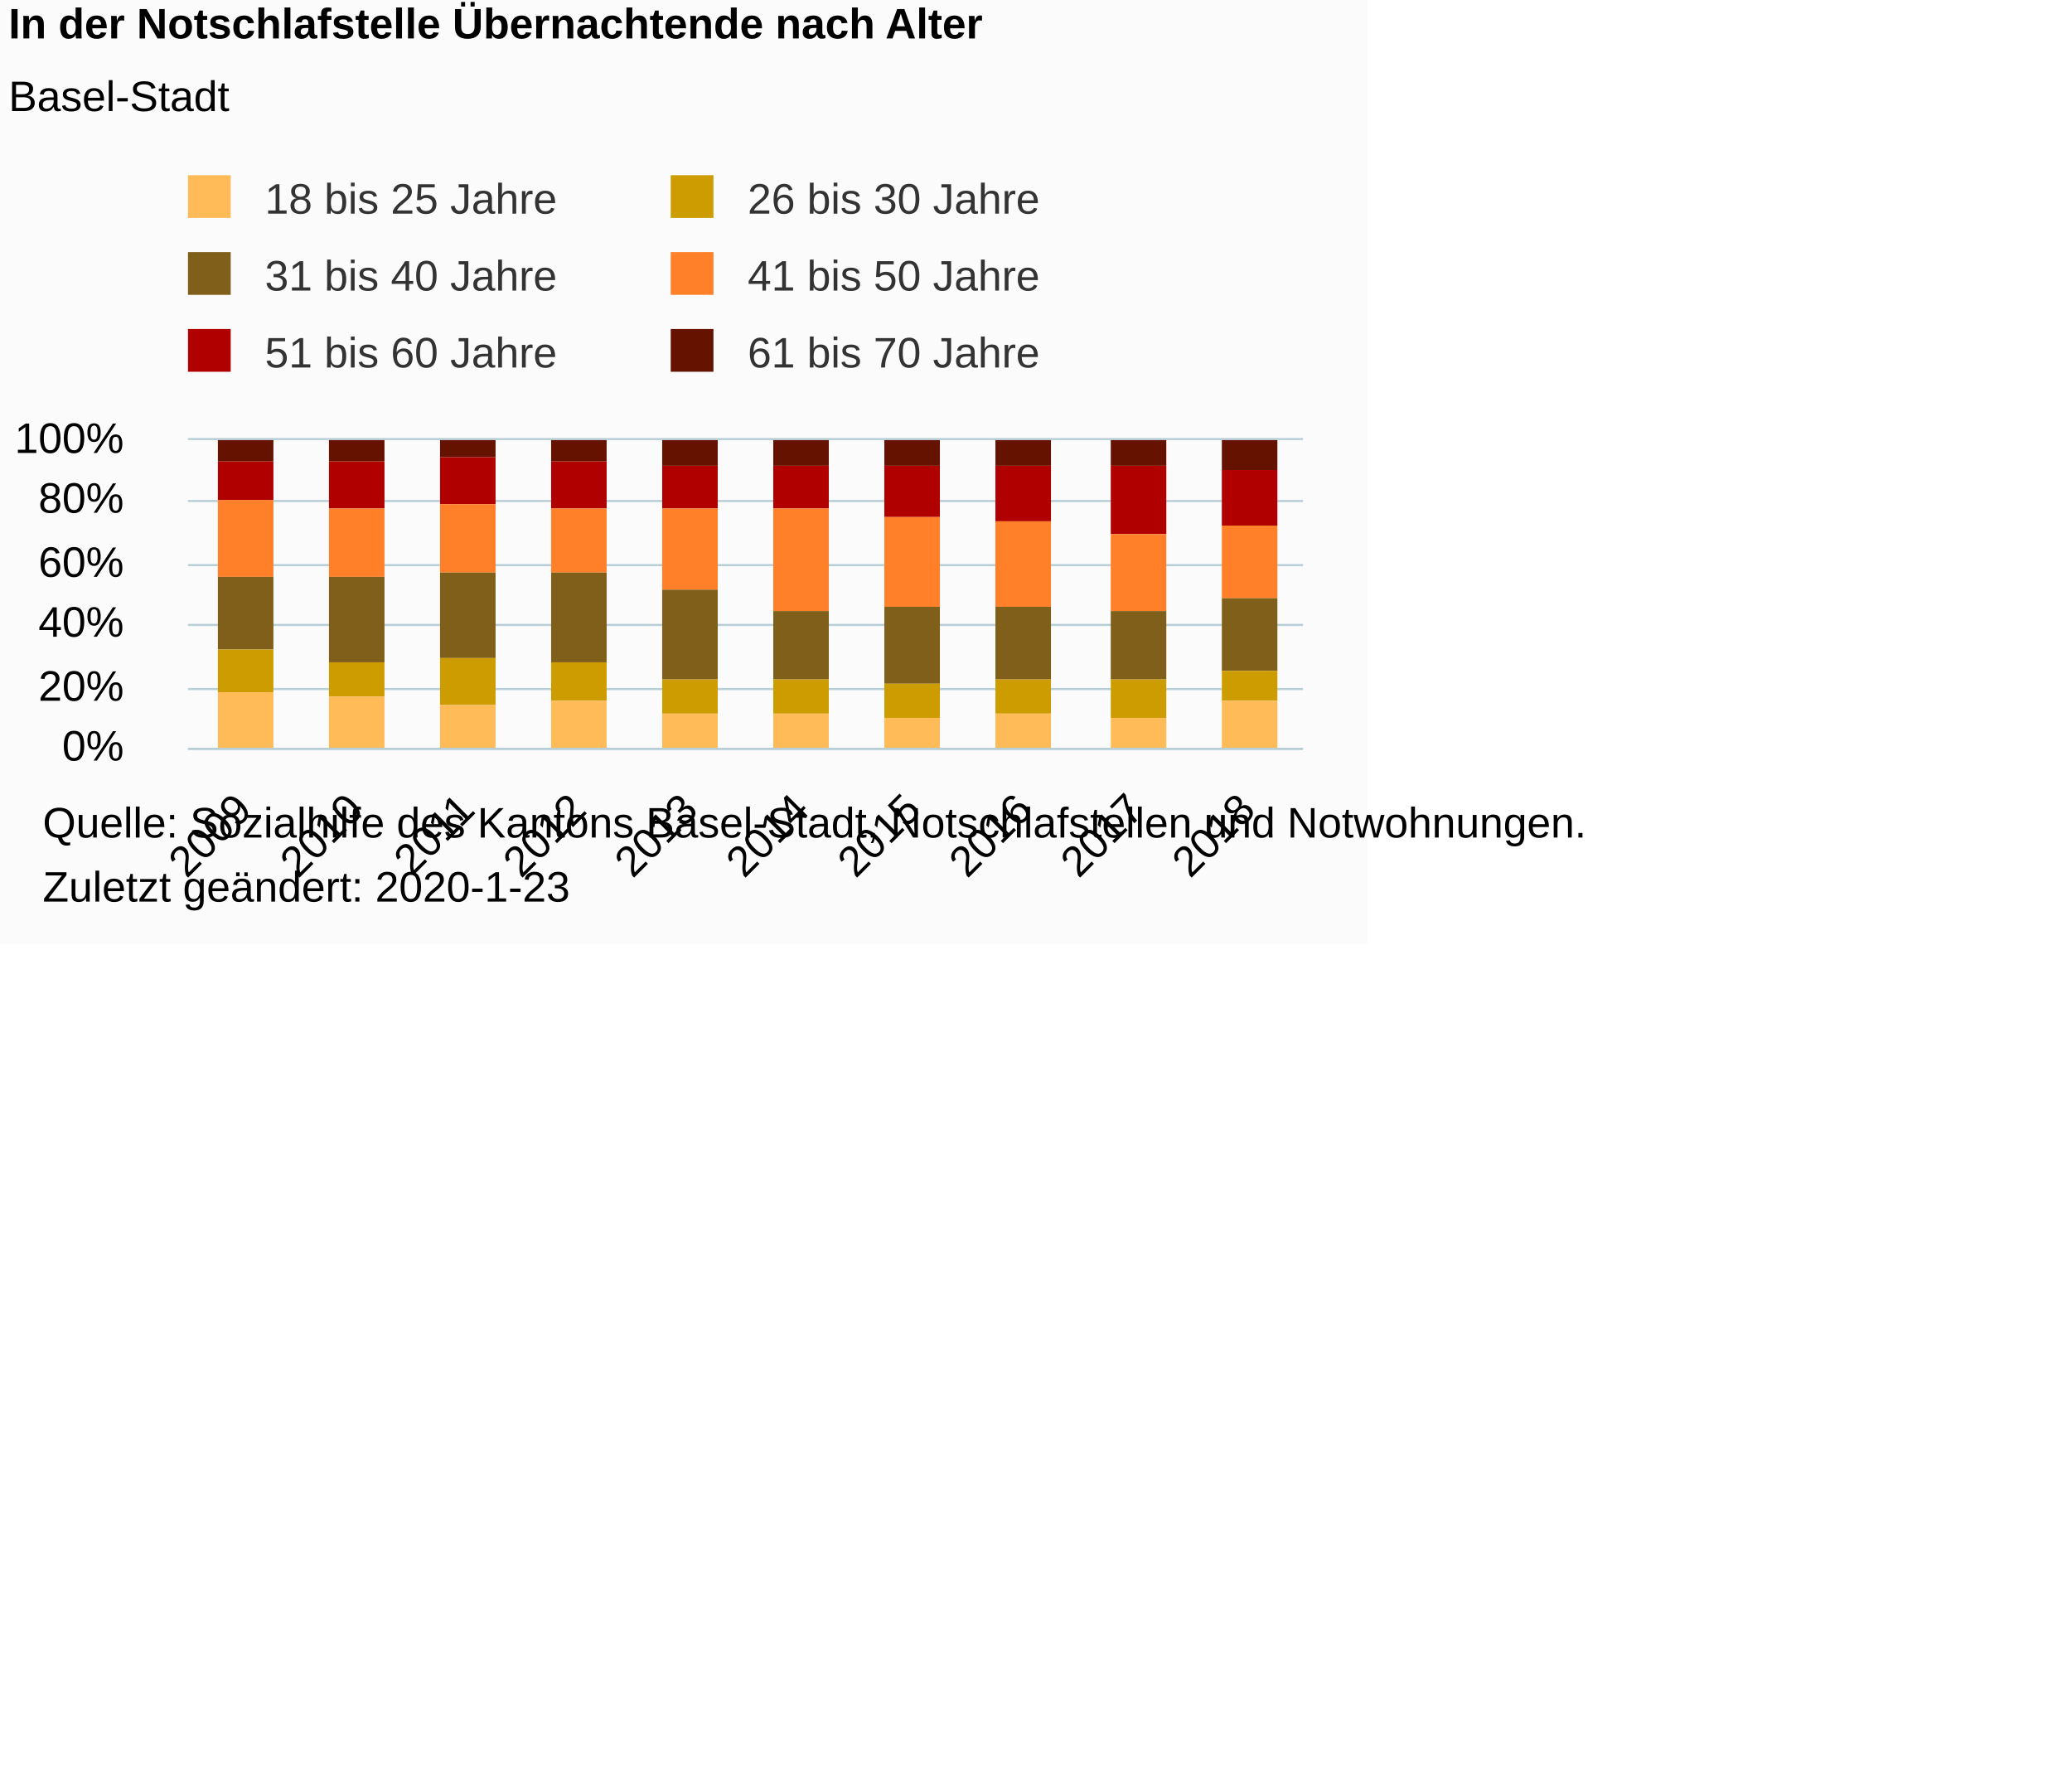
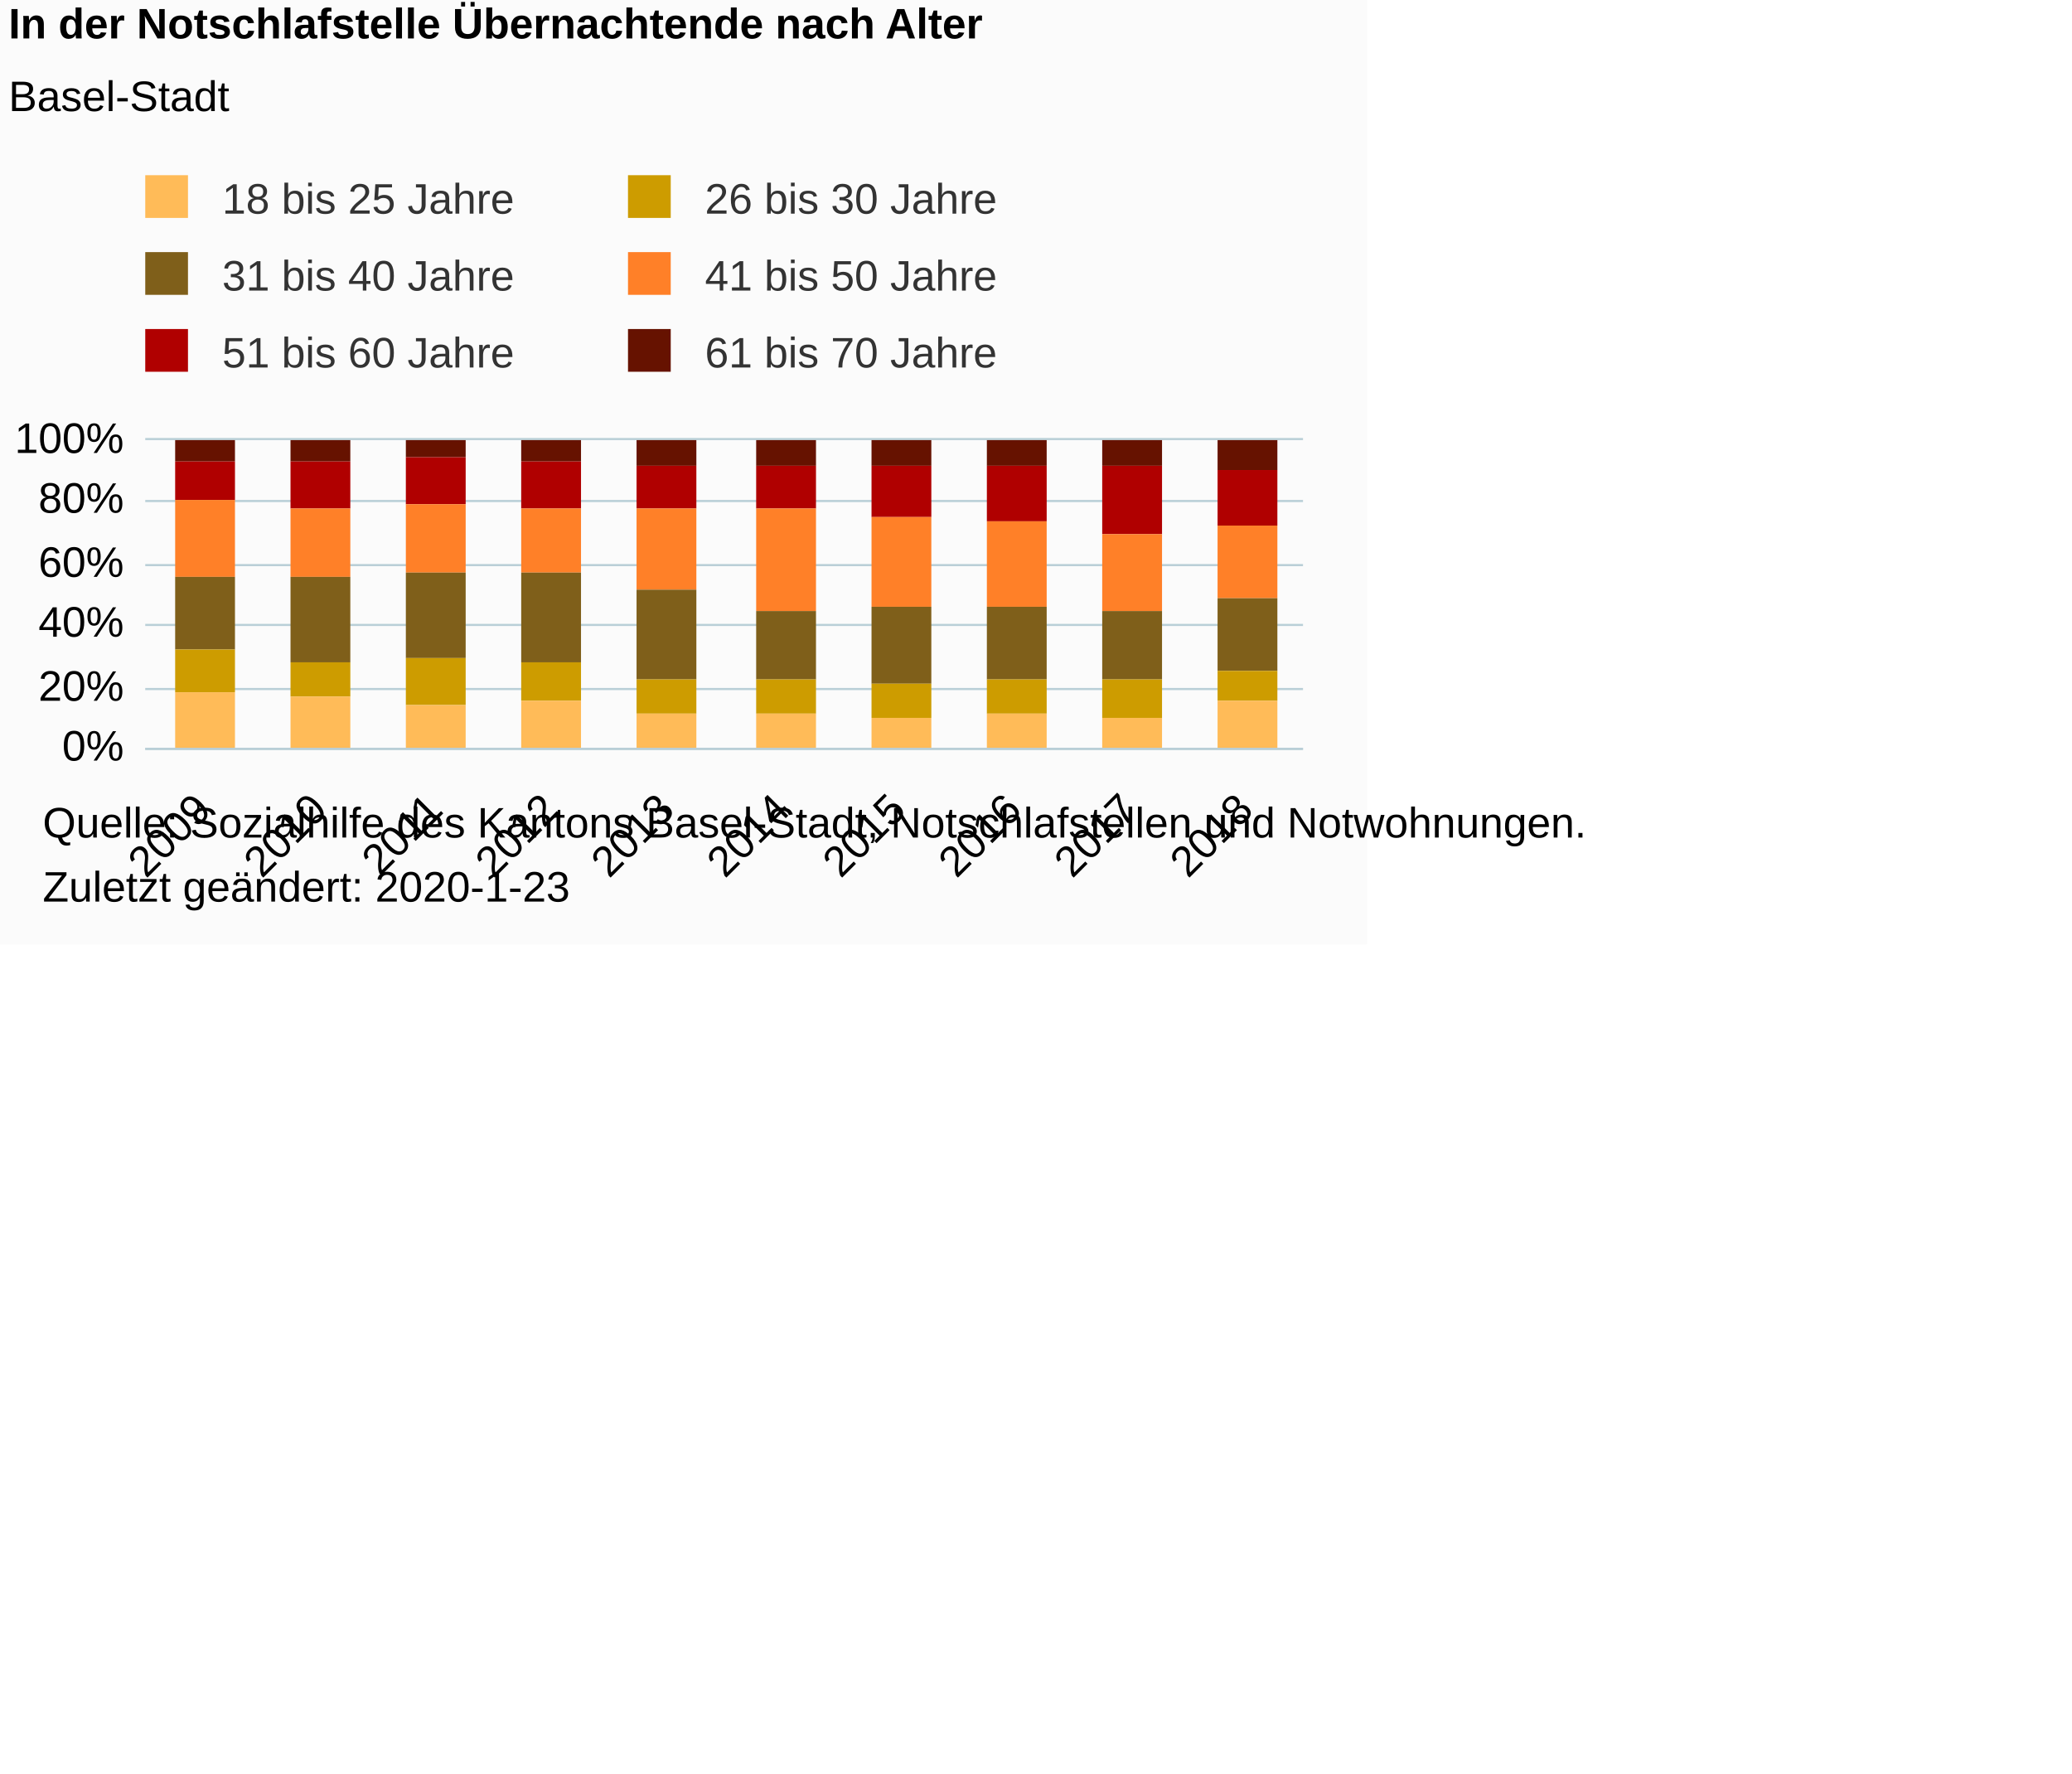
<svg xmlns="http://www.w3.org/2000/svg" version="1.1" class="highcharts-root" style="font-family:Arial;font-size:10px;color:#000000;fill:#000000;" viewBox="0 0 485 415">
  <defs>
-     <clipPath id="highcharts-rg1fuk4-6">
-       <rect x="0" y="0" width="261" height="72" fill="none" />
+     <clipPath id="highcharts-ojl6xkr-6">
+       <rect x="0" y="0" width="271" height="72" fill="none" />
    </clipPath>
-     <clipPath id="highcharts-rg1fuk4-7">
-       <rect x="0" y="0" width="261" height="72" fill="none" />
+     <clipPath id="highcharts-ojl6xkr-7">
+       <rect x="0" y="0" width="271" height="72" fill="none" />
    </clipPath>
  </defs>
  <rect fill="#fbfbfb" class="highcharts-background" x="0" y="0" width="320" height="221" rx="0" ry="0" />
-   <rect fill="none" class="highcharts-plot-background" x="44" y="103" width="261" height="72" />
+   <rect fill="none" class="highcharts-plot-background" x="34" y="103" width="271" height="72" />
  <g class="highcharts-pane-group" data-z-index="0" />
  <g class="highcharts-grid highcharts-xaxis-grid " data-z-index="1">
-     <path fill="none" data-z-index="1" class="highcharts-grid-line" d="M 69.5 103 L 69.5 175" opacity="1" />
-     <path fill="none" data-z-index="1" class="highcharts-grid-line" d="M 95.5 103 L 95.5 175" opacity="1" />
-     <path fill="none" data-z-index="1" class="highcharts-grid-line" d="M 121.5 103 L 121.5 175" opacity="1" />
-     <path fill="none" data-z-index="1" class="highcharts-grid-line" d="M 147.5 103 L 147.5 175" opacity="1" />
-     <path fill="none" data-z-index="1" class="highcharts-grid-line" d="M 174.5 103 L 174.5 175" opacity="1" />
-     <path fill="none" data-z-index="1" class="highcharts-grid-line" d="M 200.5 103 L 200.5 175" opacity="1" />
-     <path fill="none" data-z-index="1" class="highcharts-grid-line" d="M 226.5 103 L 226.5 175" opacity="1" />
-     <path fill="none" data-z-index="1" class="highcharts-grid-line" d="M 252.5 103 L 252.5 175" opacity="1" />
-     <path fill="none" data-z-index="1" class="highcharts-grid-line" d="M 278.5 103 L 278.5 175" opacity="1" />
+     <path fill="none" data-z-index="1" class="highcharts-grid-line" d="M 60.5 103 L 60.5 175" opacity="1" />
+     <path fill="none" data-z-index="1" class="highcharts-grid-line" d="M 87.5 103 L 87.5 175" opacity="1" />
+     <path fill="none" data-z-index="1" class="highcharts-grid-line" d="M 114.5 103 L 114.5 175" opacity="1" />
+     <path fill="none" data-z-index="1" class="highcharts-grid-line" d="M 141.5 103 L 141.5 175" opacity="1" />
+     <path fill="none" data-z-index="1" class="highcharts-grid-line" d="M 169.5 103 L 169.5 175" opacity="1" />
+     <path fill="none" data-z-index="1" class="highcharts-grid-line" d="M 196.5 103 L 196.5 175" opacity="1" />
+     <path fill="none" data-z-index="1" class="highcharts-grid-line" d="M 223.5 103 L 223.5 175" opacity="1" />
+     <path fill="none" data-z-index="1" class="highcharts-grid-line" d="M 250.5 103 L 250.5 175" opacity="1" />
+     <path fill="none" data-z-index="1" class="highcharts-grid-line" d="M 277.5 103 L 277.5 175" opacity="1" />
    <path fill="none" data-z-index="1" class="highcharts-grid-line" d="M 304.5 103 L 304.5 175" opacity="1" />
-     <path fill="none" data-z-index="1" class="highcharts-grid-line" d="M 43.5 103 L 43.5 175" opacity="1" />
+     <path fill="none" data-z-index="1" class="highcharts-grid-line" d="M 33.5 103 L 33.5 175" opacity="1" />
  </g>
  <g class="highcharts-grid highcharts-yaxis-grid " data-z-index="1">
-     <path fill="none" stroke="#B9CFD7" stroke-width="0.5" data-z-index="1" class="highcharts-grid-line" d="M 44 175.25 L 305 175.25" opacity="1" />
-     <path fill="none" stroke="#B9CFD7" stroke-width="0.5" data-z-index="1" class="highcharts-grid-line" d="M 44 161.25 L 305 161.25" opacity="1" />
-     <path fill="none" stroke="#B9CFD7" stroke-width="0.5" data-z-index="1" class="highcharts-grid-line" d="M 44 146.25 L 305 146.25" opacity="1" />
-     <path fill="none" stroke="#B9CFD7" stroke-width="0.5" data-z-index="1" class="highcharts-grid-line" d="M 44 132.25 L 305 132.25" opacity="1" />
-     <path fill="none" stroke="#B9CFD7" stroke-width="0.5" data-z-index="1" class="highcharts-grid-line" d="M 44 117.25 L 305 117.25" opacity="1" />
-     <path fill="none" stroke="#B9CFD7" stroke-width="0.5" data-z-index="1" class="highcharts-grid-line" d="M 44 102.75 L 305 102.75" opacity="1" />
+     <path fill="none" stroke="#B9CFD7" stroke-width="0.5" data-z-index="1" class="highcharts-grid-line" d="M 34 175.25 L 305 175.25" opacity="1" />
+     <path fill="none" stroke="#B9CFD7" stroke-width="0.5" data-z-index="1" class="highcharts-grid-line" d="M 34 161.25 L 305 161.25" opacity="1" />
+     <path fill="none" stroke="#B9CFD7" stroke-width="0.5" data-z-index="1" class="highcharts-grid-line" d="M 34 146.25 L 305 146.25" opacity="1" />
+     <path fill="none" stroke="#B9CFD7" stroke-width="0.5" data-z-index="1" class="highcharts-grid-line" d="M 34 132.25 L 305 132.25" opacity="1" />
+     <path fill="none" stroke="#B9CFD7" stroke-width="0.5" data-z-index="1" class="highcharts-grid-line" d="M 34 117.25 L 305 117.25" opacity="1" />
+     <path fill="none" stroke="#B9CFD7" stroke-width="0.5" data-z-index="1" class="highcharts-grid-line" d="M 34 102.75 L 305 102.75" opacity="1" />
  </g>
-   <rect fill="none" class="highcharts-plot-border" data-z-index="1" x="44" y="103" width="261" height="72" />
+   <rect fill="none" class="highcharts-plot-border" data-z-index="1" x="34" y="103" width="271" height="72" />
  <g class="highcharts-axis highcharts-xaxis " data-z-index="2">
-     <path fill="none" class="highcharts-axis-line" stroke="#B9CFD7" stroke-width="0.5" data-z-index="7" d="M 44 175.25 L 305 175.25" />
+     <path fill="none" class="highcharts-axis-line" stroke="#B9CFD7" stroke-width="0.5" data-z-index="7" d="M 34 175.25 L 305 175.25" />
  </g>
  <g class="highcharts-axis highcharts-yaxis " data-z-index="2">
-     <path fill="none" class="highcharts-axis-line" data-z-index="7" d="M 44 103 L 44 175" />
+     <path fill="none" class="highcharts-axis-line" data-z-index="7" d="M 34 103 L 34 175" />
  </g>
  <g class="highcharts-series-group" data-z-index="3">
-     <g data-z-index="0.1" class="highcharts-series highcharts-series-0 highcharts-column-series " transform="translate(44,103) scale(1 1)" clip-path="url(#highcharts-rg1fuk4-7)">
-       <rect x="7" y="0" width="13" height="5" fill="#661200" class="highcharts-point" />
-       <rect x="33" y="0" width="13" height="5" fill="#661200" class="highcharts-point" />
-       <rect x="59" y="0" width="13" height="4" fill="#661200" class="highcharts-point" />
-       <rect x="85" y="0" width="13" height="5" fill="#661200" class="highcharts-point" />
-       <rect x="111" y="0" width="13" height="6" fill="#661200" class="highcharts-point" />
-       <rect x="137" y="0" width="13" height="6" fill="#661200" class="highcharts-point" />
-       <rect x="163" y="0" width="13" height="6" fill="#661200" class="highcharts-point" />
-       <rect x="189" y="0" width="13" height="6" fill="#661200" class="highcharts-point" />
-       <rect x="216" y="0" width="13" height="6" fill="#661200" class="highcharts-point" />
-       <rect x="242" y="0" width="13" height="7" fill="#661200" class="highcharts-point" />
+     <g data-z-index="0.1" class="highcharts-series highcharts-series-0 highcharts-column-series " transform="translate(34,103) scale(1 1)" clip-path="url(#highcharts-ojl6xkr-7)">
+       <rect x="7" y="0" width="14" height="5" fill="#661200" class="highcharts-point" />
+       <rect x="34" y="0" width="14" height="5" fill="#661200" class="highcharts-point" />
+       <rect x="61" y="0" width="14" height="4" fill="#661200" class="highcharts-point" />
+       <rect x="88" y="0" width="14" height="5" fill="#661200" class="highcharts-point" />
+       <rect x="115" y="0" width="14" height="6" fill="#661200" class="highcharts-point" />
+       <rect x="143" y="0" width="14" height="6" fill="#661200" class="highcharts-point" />
+       <rect x="170" y="0" width="14" height="6" fill="#661200" class="highcharts-point" />
+       <rect x="197" y="0" width="14" height="6" fill="#661200" class="highcharts-point" />
+       <rect x="224" y="0" width="14" height="6" fill="#661200" class="highcharts-point" />
+       <rect x="251" y="0" width="14" height="7" fill="#661200" class="highcharts-point" />
    </g>
-     <g data-z-index="0.1" class="highcharts-markers highcharts-series-0 highcharts-column-series " transform="translate(44,103) scale(1 1)" clip-path="none" />
-     <g data-z-index="0.1" class="highcharts-series highcharts-series-1 highcharts-column-series " transform="translate(44,103) scale(1 1)" clip-path="url(#highcharts-rg1fuk4-7)">
-       <rect x="7" y="5" width="13" height="9" fill="#B00000" class="highcharts-point" />
-       <rect x="33" y="5" width="13" height="11" fill="#B00000" class="highcharts-point" />
-       <rect x="59" y="4" width="13" height="11" fill="#B00000" class="highcharts-point" />
-       <rect x="85" y="5" width="13" height="11" fill="#B00000" class="highcharts-point" />
-       <rect x="111" y="6" width="13" height="10" fill="#B00000" class="highcharts-point" />
-       <rect x="137" y="6" width="13" height="10" fill="#B00000" class="highcharts-point" />
-       <rect x="163" y="6" width="13" height="12" fill="#B00000" class="highcharts-point" />
-       <rect x="189" y="6" width="13" height="13" fill="#B00000" class="highcharts-point" />
-       <rect x="216" y="6" width="13" height="16" fill="#B00000" class="highcharts-point" />
-       <rect x="242" y="7" width="13" height="13" fill="#B00000" class="highcharts-point" />
+     <g data-z-index="0.1" class="highcharts-markers highcharts-series-0 highcharts-column-series " transform="translate(34,103) scale(1 1)" clip-path="none" />
+     <g data-z-index="0.1" class="highcharts-series highcharts-series-1 highcharts-column-series " transform="translate(34,103) scale(1 1)" clip-path="url(#highcharts-ojl6xkr-7)">
+       <rect x="7" y="5" width="14" height="9" fill="#B00000" class="highcharts-point" />
+       <rect x="34" y="5" width="14" height="11" fill="#B00000" class="highcharts-point" />
+       <rect x="61" y="4" width="14" height="11" fill="#B00000" class="highcharts-point" />
+       <rect x="88" y="5" width="14" height="11" fill="#B00000" class="highcharts-point" />
+       <rect x="115" y="6" width="14" height="10" fill="#B00000" class="highcharts-point" />
+       <rect x="143" y="6" width="14" height="10" fill="#B00000" class="highcharts-point" />
+       <rect x="170" y="6" width="14" height="12" fill="#B00000" class="highcharts-point" />
+       <rect x="197" y="6" width="14" height="13" fill="#B00000" class="highcharts-point" />
+       <rect x="224" y="6" width="14" height="16" fill="#B00000" class="highcharts-point" />
+       <rect x="251" y="7" width="14" height="13" fill="#B00000" class="highcharts-point" />
    </g>
-     <g data-z-index="0.1" class="highcharts-markers highcharts-series-1 highcharts-column-series " transform="translate(44,103) scale(1 1)" clip-path="none" />
-     <g data-z-index="0.1" class="highcharts-series highcharts-series-2 highcharts-column-series " transform="translate(44,103) scale(1 1)" clip-path="url(#highcharts-rg1fuk4-7)">
-       <rect x="7" y="14" width="13" height="18" fill="#FF8028" class="highcharts-point" />
-       <rect x="33" y="16" width="13" height="16" fill="#FF8028" class="highcharts-point" />
-       <rect x="59" y="15" width="13" height="16" fill="#FF8028" class="highcharts-point" />
-       <rect x="85" y="16" width="13" height="15" fill="#FF8028" class="highcharts-point" />
-       <rect x="111" y="16" width="13" height="19" fill="#FF8028" class="highcharts-point" />
-       <rect x="137" y="16" width="13" height="24" fill="#FF8028" class="highcharts-point" />
-       <rect x="163" y="18" width="13" height="21" fill="#FF8028" class="highcharts-point" />
-       <rect x="189" y="19" width="13" height="20" fill="#FF8028" class="highcharts-point" />
-       <rect x="216" y="22" width="13" height="18" fill="#FF8028" class="highcharts-point" />
-       <rect x="242" y="20" width="13" height="17" fill="#FF8028" class="highcharts-point" />
+     <g data-z-index="0.1" class="highcharts-markers highcharts-series-1 highcharts-column-series " transform="translate(34,103) scale(1 1)" clip-path="none" />
+     <g data-z-index="0.1" class="highcharts-series highcharts-series-2 highcharts-column-series " transform="translate(34,103) scale(1 1)" clip-path="url(#highcharts-ojl6xkr-7)">
+       <rect x="7" y="14" width="14" height="18" fill="#FF8028" class="highcharts-point" />
+       <rect x="34" y="16" width="14" height="16" fill="#FF8028" class="highcharts-point" />
+       <rect x="61" y="15" width="14" height="16" fill="#FF8028" class="highcharts-point" />
+       <rect x="88" y="16" width="14" height="15" fill="#FF8028" class="highcharts-point" />
+       <rect x="115" y="16" width="14" height="19" fill="#FF8028" class="highcharts-point" />
+       <rect x="143" y="16" width="14" height="24" fill="#FF8028" class="highcharts-point" />
+       <rect x="170" y="18" width="14" height="21" fill="#FF8028" class="highcharts-point" />
+       <rect x="197" y="19" width="14" height="20" fill="#FF8028" class="highcharts-point" />
+       <rect x="224" y="22" width="14" height="18" fill="#FF8028" class="highcharts-point" />
+       <rect x="251" y="20" width="14" height="17" fill="#FF8028" class="highcharts-point" />
    </g>
-     <g data-z-index="0.1" class="highcharts-markers highcharts-series-2 highcharts-column-series " transform="translate(44,103) scale(1 1)" clip-path="none" />
-     <g data-z-index="0.1" class="highcharts-series highcharts-series-3 highcharts-column-series " transform="translate(44,103) scale(1 1)" clip-path="url(#highcharts-rg1fuk4-7)">
-       <rect x="7" y="32" width="13" height="17" fill="#7F5F1A" class="highcharts-point" />
-       <rect x="33" y="32" width="13" height="20" fill="#7F5F1A" class="highcharts-point" />
-       <rect x="59" y="31" width="13" height="20" fill="#7F5F1A" class="highcharts-point" />
-       <rect x="85" y="31" width="13" height="21" fill="#7F5F1A" class="highcharts-point" />
-       <rect x="111" y="35" width="13" height="21" fill="#7F5F1A" class="highcharts-point" />
-       <rect x="137" y="40" width="13" height="16" fill="#7F5F1A" class="highcharts-point" />
-       <rect x="163" y="39" width="13" height="18" fill="#7F5F1A" class="highcharts-point" />
-       <rect x="189" y="39" width="13" height="17" fill="#7F5F1A" class="highcharts-point" />
-       <rect x="216" y="40" width="13" height="16" fill="#7F5F1A" class="highcharts-point" />
-       <rect x="242" y="37" width="13" height="17" fill="#7F5F1A" class="highcharts-point" />
+     <g data-z-index="0.1" class="highcharts-markers highcharts-series-2 highcharts-column-series " transform="translate(34,103) scale(1 1)" clip-path="none" />
+     <g data-z-index="0.1" class="highcharts-series highcharts-series-3 highcharts-column-series " transform="translate(34,103) scale(1 1)" clip-path="url(#highcharts-ojl6xkr-7)">
+       <rect x="7" y="32" width="14" height="17" fill="#7F5F1A" class="highcharts-point" />
+       <rect x="34" y="32" width="14" height="20" fill="#7F5F1A" class="highcharts-point" />
+       <rect x="61" y="31" width="14" height="20" fill="#7F5F1A" class="highcharts-point" />
+       <rect x="88" y="31" width="14" height="21" fill="#7F5F1A" class="highcharts-point" />
+       <rect x="115" y="35" width="14" height="21" fill="#7F5F1A" class="highcharts-point" />
+       <rect x="143" y="40" width="14" height="16" fill="#7F5F1A" class="highcharts-point" />
+       <rect x="170" y="39" width="14" height="18" fill="#7F5F1A" class="highcharts-point" />
+       <rect x="197" y="39" width="14" height="17" fill="#7F5F1A" class="highcharts-point" />
+       <rect x="224" y="40" width="14" height="16" fill="#7F5F1A" class="highcharts-point" />
+       <rect x="251" y="37" width="14" height="17" fill="#7F5F1A" class="highcharts-point" />
    </g>
-     <g data-z-index="0.1" class="highcharts-markers highcharts-series-3 highcharts-column-series " transform="translate(44,103) scale(1 1)" clip-path="none" />
-     <g data-z-index="0.1" class="highcharts-series highcharts-series-4 highcharts-column-series " transform="translate(44,103) scale(1 1)" clip-path="url(#highcharts-rg1fuk4-7)">
-       <rect x="7" y="49" width="13" height="10" fill="#CD9C00" class="highcharts-point" />
-       <rect x="33" y="52" width="13" height="8" fill="#CD9C00" class="highcharts-point" />
-       <rect x="59" y="51" width="13" height="11" fill="#CD9C00" class="highcharts-point" />
-       <rect x="85" y="52" width="13" height="9" fill="#CD9C00" class="highcharts-point" />
-       <rect x="111" y="56" width="13" height="8" fill="#CD9C00" class="highcharts-point" />
-       <rect x="137" y="56" width="13" height="8" fill="#CD9C00" class="highcharts-point" />
-       <rect x="163" y="57" width="13" height="8" fill="#CD9C00" class="highcharts-point" />
-       <rect x="189" y="56" width="13" height="8" fill="#CD9C00" class="highcharts-point" />
-       <rect x="216" y="56" width="13" height="9" fill="#CD9C00" class="highcharts-point" />
-       <rect x="242" y="54" width="13" height="7" fill="#CD9C00" class="highcharts-point" />
+     <g data-z-index="0.1" class="highcharts-markers highcharts-series-3 highcharts-column-series " transform="translate(34,103) scale(1 1)" clip-path="none" />
+     <g data-z-index="0.1" class="highcharts-series highcharts-series-4 highcharts-column-series " transform="translate(34,103) scale(1 1)" clip-path="url(#highcharts-ojl6xkr-7)">
+       <rect x="7" y="49" width="14" height="10" fill="#CD9C00" class="highcharts-point" />
+       <rect x="34" y="52" width="14" height="8" fill="#CD9C00" class="highcharts-point" />
+       <rect x="61" y="51" width="14" height="11" fill="#CD9C00" class="highcharts-point" />
+       <rect x="88" y="52" width="14" height="9" fill="#CD9C00" class="highcharts-point" />
+       <rect x="115" y="56" width="14" height="8" fill="#CD9C00" class="highcharts-point" />
+       <rect x="143" y="56" width="14" height="8" fill="#CD9C00" class="highcharts-point" />
+       <rect x="170" y="57" width="14" height="8" fill="#CD9C00" class="highcharts-point" />
+       <rect x="197" y="56" width="14" height="8" fill="#CD9C00" class="highcharts-point" />
+       <rect x="224" y="56" width="14" height="9" fill="#CD9C00" class="highcharts-point" />
+       <rect x="251" y="54" width="14" height="7" fill="#CD9C00" class="highcharts-point" />
    </g>
-     <g data-z-index="0.1" class="highcharts-markers highcharts-series-4 highcharts-column-series " transform="translate(44,103) scale(1 1)" clip-path="none" />
-     <g data-z-index="0.1" class="highcharts-series highcharts-series-5 highcharts-column-series " transform="translate(44,103) scale(1 1)" clip-path="url(#highcharts-rg1fuk4-7)">
-       <rect x="7" y="59" width="13" height="14" fill="#FFBB58" class="highcharts-point" />
-       <rect x="33" y="60" width="13" height="13" fill="#FFBB58" class="highcharts-point" />
-       <rect x="59" y="62" width="13" height="11" fill="#FFBB58" class="highcharts-point" />
-       <rect x="85" y="61" width="13" height="12" fill="#FFBB58" class="highcharts-point" />
-       <rect x="111" y="64" width="13" height="9" fill="#FFBB58" class="highcharts-point" />
-       <rect x="137" y="64" width="13" height="9" fill="#FFBB58" class="highcharts-point" />
-       <rect x="163" y="65" width="13" height="8" fill="#FFBB58" class="highcharts-point" />
-       <rect x="189" y="64" width="13" height="9" fill="#FFBB58" class="highcharts-point" />
-       <rect x="216" y="65" width="13" height="8" fill="#FFBB58" class="highcharts-point" />
-       <rect x="242" y="61" width="13" height="12" fill="#FFBB58" class="highcharts-point" />
+     <g data-z-index="0.1" class="highcharts-markers highcharts-series-4 highcharts-column-series " transform="translate(34,103) scale(1 1)" clip-path="none" />
+     <g data-z-index="0.1" class="highcharts-series highcharts-series-5 highcharts-column-series " transform="translate(34,103) scale(1 1)" clip-path="url(#highcharts-ojl6xkr-7)">
+       <rect x="7" y="59" width="14" height="14" fill="#FFBB58" class="highcharts-point" />
+       <rect x="34" y="60" width="14" height="13" fill="#FFBB58" class="highcharts-point" />
+       <rect x="61" y="62" width="14" height="11" fill="#FFBB58" class="highcharts-point" />
+       <rect x="88" y="61" width="14" height="12" fill="#FFBB58" class="highcharts-point" />
+       <rect x="115" y="64" width="14" height="9" fill="#FFBB58" class="highcharts-point" />
+       <rect x="143" y="64" width="14" height="9" fill="#FFBB58" class="highcharts-point" />
+       <rect x="170" y="65" width="14" height="8" fill="#FFBB58" class="highcharts-point" />
+       <rect x="197" y="64" width="14" height="9" fill="#FFBB58" class="highcharts-point" />
+       <rect x="224" y="65" width="14" height="8" fill="#FFBB58" class="highcharts-point" />
+       <rect x="251" y="61" width="14" height="12" fill="#FFBB58" class="highcharts-point" />
    </g>
-     <g data-z-index="0.1" class="highcharts-markers highcharts-series-5 highcharts-column-series " transform="translate(44,103) scale(1 1)" clip-path="none" />
+     <g data-z-index="0.1" class="highcharts-markers highcharts-series-5 highcharts-column-series " transform="translate(34,103) scale(1 1)" clip-path="none" />
  </g>
  <text x="2" text-anchor="start" class="highcharts-title" data-z-index="4" style="color:#000000;font-size:10px;font-weight:bold;fill:#000000;" y="9">
    <tspan>In der Notschlafstelle Übernachtende nach Alter</tspan>
  </text>
  <text x="2" text-anchor="start" class="highcharts-subtitle" data-z-index="4" style="color:#000000;font-size:10px;font-weight:normal;font-family:Arial;fill:#000000;" y="26">
    <tspan>Basel-Stadt</tspan>
  </text>
-   <g class="highcharts-legend" data-z-index="7" transform="translate(41,42)">
+   <g class="highcharts-legend" data-z-index="7" transform="translate(31,42)">
    <rect fill="none" class="highcharts-legend-box" rx="0" ry="0" x="0" y="0" width="206" height="49" visibility="visible" />
    <g data-z-index="1">
      <g>
        <g class="highcharts-legend-item highcharts-column-series highcharts-color-undefined highcharts-series-5" data-z-index="1" transform="translate(0,-5)">
          <text x="21" style="color:#333333;font-size:10px;font-weight:normal;cursor:pointer;fill:#333333;" text-anchor="start" data-z-index="2" y="13">
            <tspan>18 bis 25 Jahre</tspan>
          </text>
          <rect x="3" y="4" width="10" height="10" fill="#FFBB58" class="highcharts-point" data-z-index="3" />
        </g>
        <g class="highcharts-legend-item highcharts-column-series highcharts-color-undefined highcharts-series-4" data-z-index="1" transform="translate(113,-5)">
          <text x="21" y="13" style="color:#333333;font-size:10px;font-weight:normal;cursor:pointer;fill:#333333;" text-anchor="start" data-z-index="2">
            <tspan>26 bis 30 Jahre</tspan>
          </text>
          <rect x="3" y="4" width="10" height="10" fill="#CD9C00" class="highcharts-point" data-z-index="3" />
        </g>
        <g class="highcharts-legend-item highcharts-column-series highcharts-color-undefined highcharts-series-3" data-z-index="1" transform="translate(0,13)">
          <text x="21" y="13" style="color:#333333;font-size:10px;font-weight:normal;cursor:pointer;fill:#333333;" text-anchor="start" data-z-index="2">
            <tspan>31 bis 40 Jahre</tspan>
          </text>
          <rect x="3" y="4" width="10" height="10" fill="#7F5F1A" class="highcharts-point" data-z-index="3" />
        </g>
        <g class="highcharts-legend-item highcharts-column-series highcharts-color-undefined highcharts-series-2" data-z-index="1" transform="translate(113,13)">
          <text x="21" y="13" style="color:#333333;font-size:10px;font-weight:normal;cursor:pointer;fill:#333333;" text-anchor="start" data-z-index="2">
            <tspan>41 bis 50 Jahre</tspan>
          </text>
          <rect x="3" y="4" width="10" height="10" fill="#FF8028" class="highcharts-point" data-z-index="3" />
        </g>
        <g class="highcharts-legend-item highcharts-column-series highcharts-color-undefined highcharts-series-1" data-z-index="1" transform="translate(0,31)">
          <text x="21" y="13" style="color:#333333;font-size:10px;font-weight:normal;cursor:pointer;fill:#333333;" text-anchor="start" data-z-index="2">
            <tspan>51 bis 60 Jahre</tspan>
          </text>
          <rect x="3" y="4" width="10" height="10" fill="#B00000" class="highcharts-point" data-z-index="3" />
        </g>
        <g class="highcharts-legend-item highcharts-column-series highcharts-color-undefined highcharts-series-0" data-z-index="1" transform="translate(113,31)">
          <text x="21" y="13" style="color:#333333;font-size:10px;font-weight:normal;cursor:pointer;fill:#333333;" text-anchor="start" data-z-index="2">
            <tspan>61 bis 70 Jahre</tspan>
          </text>
          <rect x="3" y="4" width="10" height="10" fill="#661200" class="highcharts-point" data-z-index="3" />
        </g>
      </g>
    </g>
  </g>
  <g class="highcharts-axis-labels highcharts-xaxis-labels " data-z-index="7">
-     <text x="59.407" style="color:#000000;cursor:default;font-size:10px;fill:#000000;" text-anchor="end" transform="translate(0,0) rotate(-45 59.40702 190)" y="190" opacity="1">2009</text>
-     <text x="85.507" style="color:#000000;cursor:default;font-size:10px;fill:#000000;" text-anchor="end" transform="translate(0,0) rotate(-45 85.50702 190)" y="190" opacity="1">2010</text>
-     <text x="111.607" style="color:#000000;cursor:default;font-size:10px;fill:#000000;" text-anchor="end" transform="translate(0,0) rotate(-45 111.607 190)" y="190" opacity="1">2011</text>
-     <text x="137.707" style="color:#000000;cursor:default;font-size:10px;fill:#000000;" text-anchor="end" transform="translate(0,0) rotate(-45 137.707 190)" y="190" opacity="1">2012</text>
-     <text x="163.807" style="color:#000000;cursor:default;font-size:10px;fill:#000000;" text-anchor="end" transform="translate(0,0) rotate(-45 163.807 190)" y="190" opacity="1">2013</text>
-     <text x="189.907" style="color:#000000;cursor:default;font-size:10px;fill:#000000;" text-anchor="end" transform="translate(0,0) rotate(-45 189.907 190)" y="190" opacity="1">2014</text>
-     <text x="216.007" style="color:#000000;cursor:default;font-size:10px;fill:#000000;" text-anchor="end" transform="translate(0,0) rotate(-45 216.007 190)" y="190" opacity="1">2015</text>
-     <text x="242.107" style="color:#000000;cursor:default;font-size:10px;fill:#000000;" text-anchor="end" transform="translate(0,0) rotate(-45 242.107 190)" y="190" opacity="1">2016</text>
-     <text x="268.207" style="color:#000000;cursor:default;font-size:10px;fill:#000000;" text-anchor="end" transform="translate(0,0) rotate(-45 268.207 190)" y="190" opacity="1">2017</text>
-     <text x="294.307" style="color:#000000;cursor:default;font-size:10px;fill:#000000;" text-anchor="end" transform="translate(0,0) rotate(-45 294.307 190)" y="190" opacity="1">2018</text>
+     <text x="49.907" style="color:#000000;cursor:default;font-size:10px;fill:#000000;" text-anchor="end" transform="translate(0,0) rotate(-45 49.90702 190)" y="190" opacity="1">2009</text>
+     <text x="77.007" style="color:#000000;cursor:default;font-size:10px;fill:#000000;" text-anchor="end" transform="translate(0,0) rotate(-45 77.00702 190)" y="190" opacity="1">2010</text>
+     <text x="104.107" style="color:#000000;cursor:default;font-size:10px;fill:#000000;" text-anchor="end" transform="translate(0,0) rotate(-45 104.107 190)" y="190" opacity="1">2011</text>
+     <text x="131.207" style="color:#000000;cursor:default;font-size:10px;fill:#000000;" text-anchor="end" transform="translate(0,0) rotate(-45 131.207 190)" y="190" opacity="1">2012</text>
+     <text x="158.307" style="color:#000000;cursor:default;font-size:10px;fill:#000000;" text-anchor="end" transform="translate(0,0) rotate(-45 158.307 190)" y="190" opacity="1">2013</text>
+     <text x="185.407" style="color:#000000;cursor:default;font-size:10px;fill:#000000;" text-anchor="end" transform="translate(0,0) rotate(-45 185.407 190)" y="190" opacity="1">2014</text>
+     <text x="212.507" style="color:#000000;cursor:default;font-size:10px;fill:#000000;" text-anchor="end" transform="translate(0,0) rotate(-45 212.507 190)" y="190" opacity="1">2015</text>
+     <text x="239.607" style="color:#000000;cursor:default;font-size:10px;fill:#000000;" text-anchor="end" transform="translate(0,0) rotate(-45 239.607 190)" y="190" opacity="1">2016</text>
+     <text x="266.707" style="color:#000000;cursor:default;font-size:10px;fill:#000000;" text-anchor="end" transform="translate(0,0) rotate(-45 266.707 190)" y="190" opacity="1">2017</text>
+     <text x="293.807" style="color:#000000;cursor:default;font-size:10px;fill:#000000;" text-anchor="end" transform="translate(0,0) rotate(-45 293.807 190)" y="190" opacity="1">2018</text>
  </g>
  <g class="highcharts-axis-labels highcharts-yaxis-labels " data-z-index="7">
    <text x="29" style="color:#000000;cursor:default;font-size:10px;fill:#000000;" text-anchor="end" transform="translate(0,0)" y="178" opacity="1">0%</text>
    <text x="29" style="color:#000000;cursor:default;font-size:10px;fill:#000000;" text-anchor="end" transform="translate(0,0)" y="164" opacity="1">20%</text>
    <text x="29" style="color:#000000;cursor:default;font-size:10px;fill:#000000;" text-anchor="end" transform="translate(0,0)" y="149" opacity="1">40%</text>
    <text x="29" style="color:#000000;cursor:default;font-size:10px;fill:#000000;" text-anchor="end" transform="translate(0,0)" y="135" opacity="1">60%</text>
    <text x="29" style="color:#000000;cursor:default;font-size:10px;fill:#000000;" text-anchor="end" transform="translate(0,0)" y="120" opacity="1">80%</text>
    <text x="29" style="color:#000000;cursor:default;font-size:10px;fill:#000000;" text-anchor="end" transform="translate(0,0)" y="106" opacity="1">100%</text>
  </g>
  <text x="10" class="highcharts-credits" text-anchor="start" data-z-index="8" style="cursor:default;color:#000000;font-size:10;fill:#000000;" y="196">
    <tspan>Quelle: Sozialhilfe des Kantons Basel-Stadt, Notschlafstellen und Notwohnungen.</tspan>
    <tspan x="10" dy="15">Zuletzt geändert: 2020-1-23</tspan>
  </text>
</svg>
